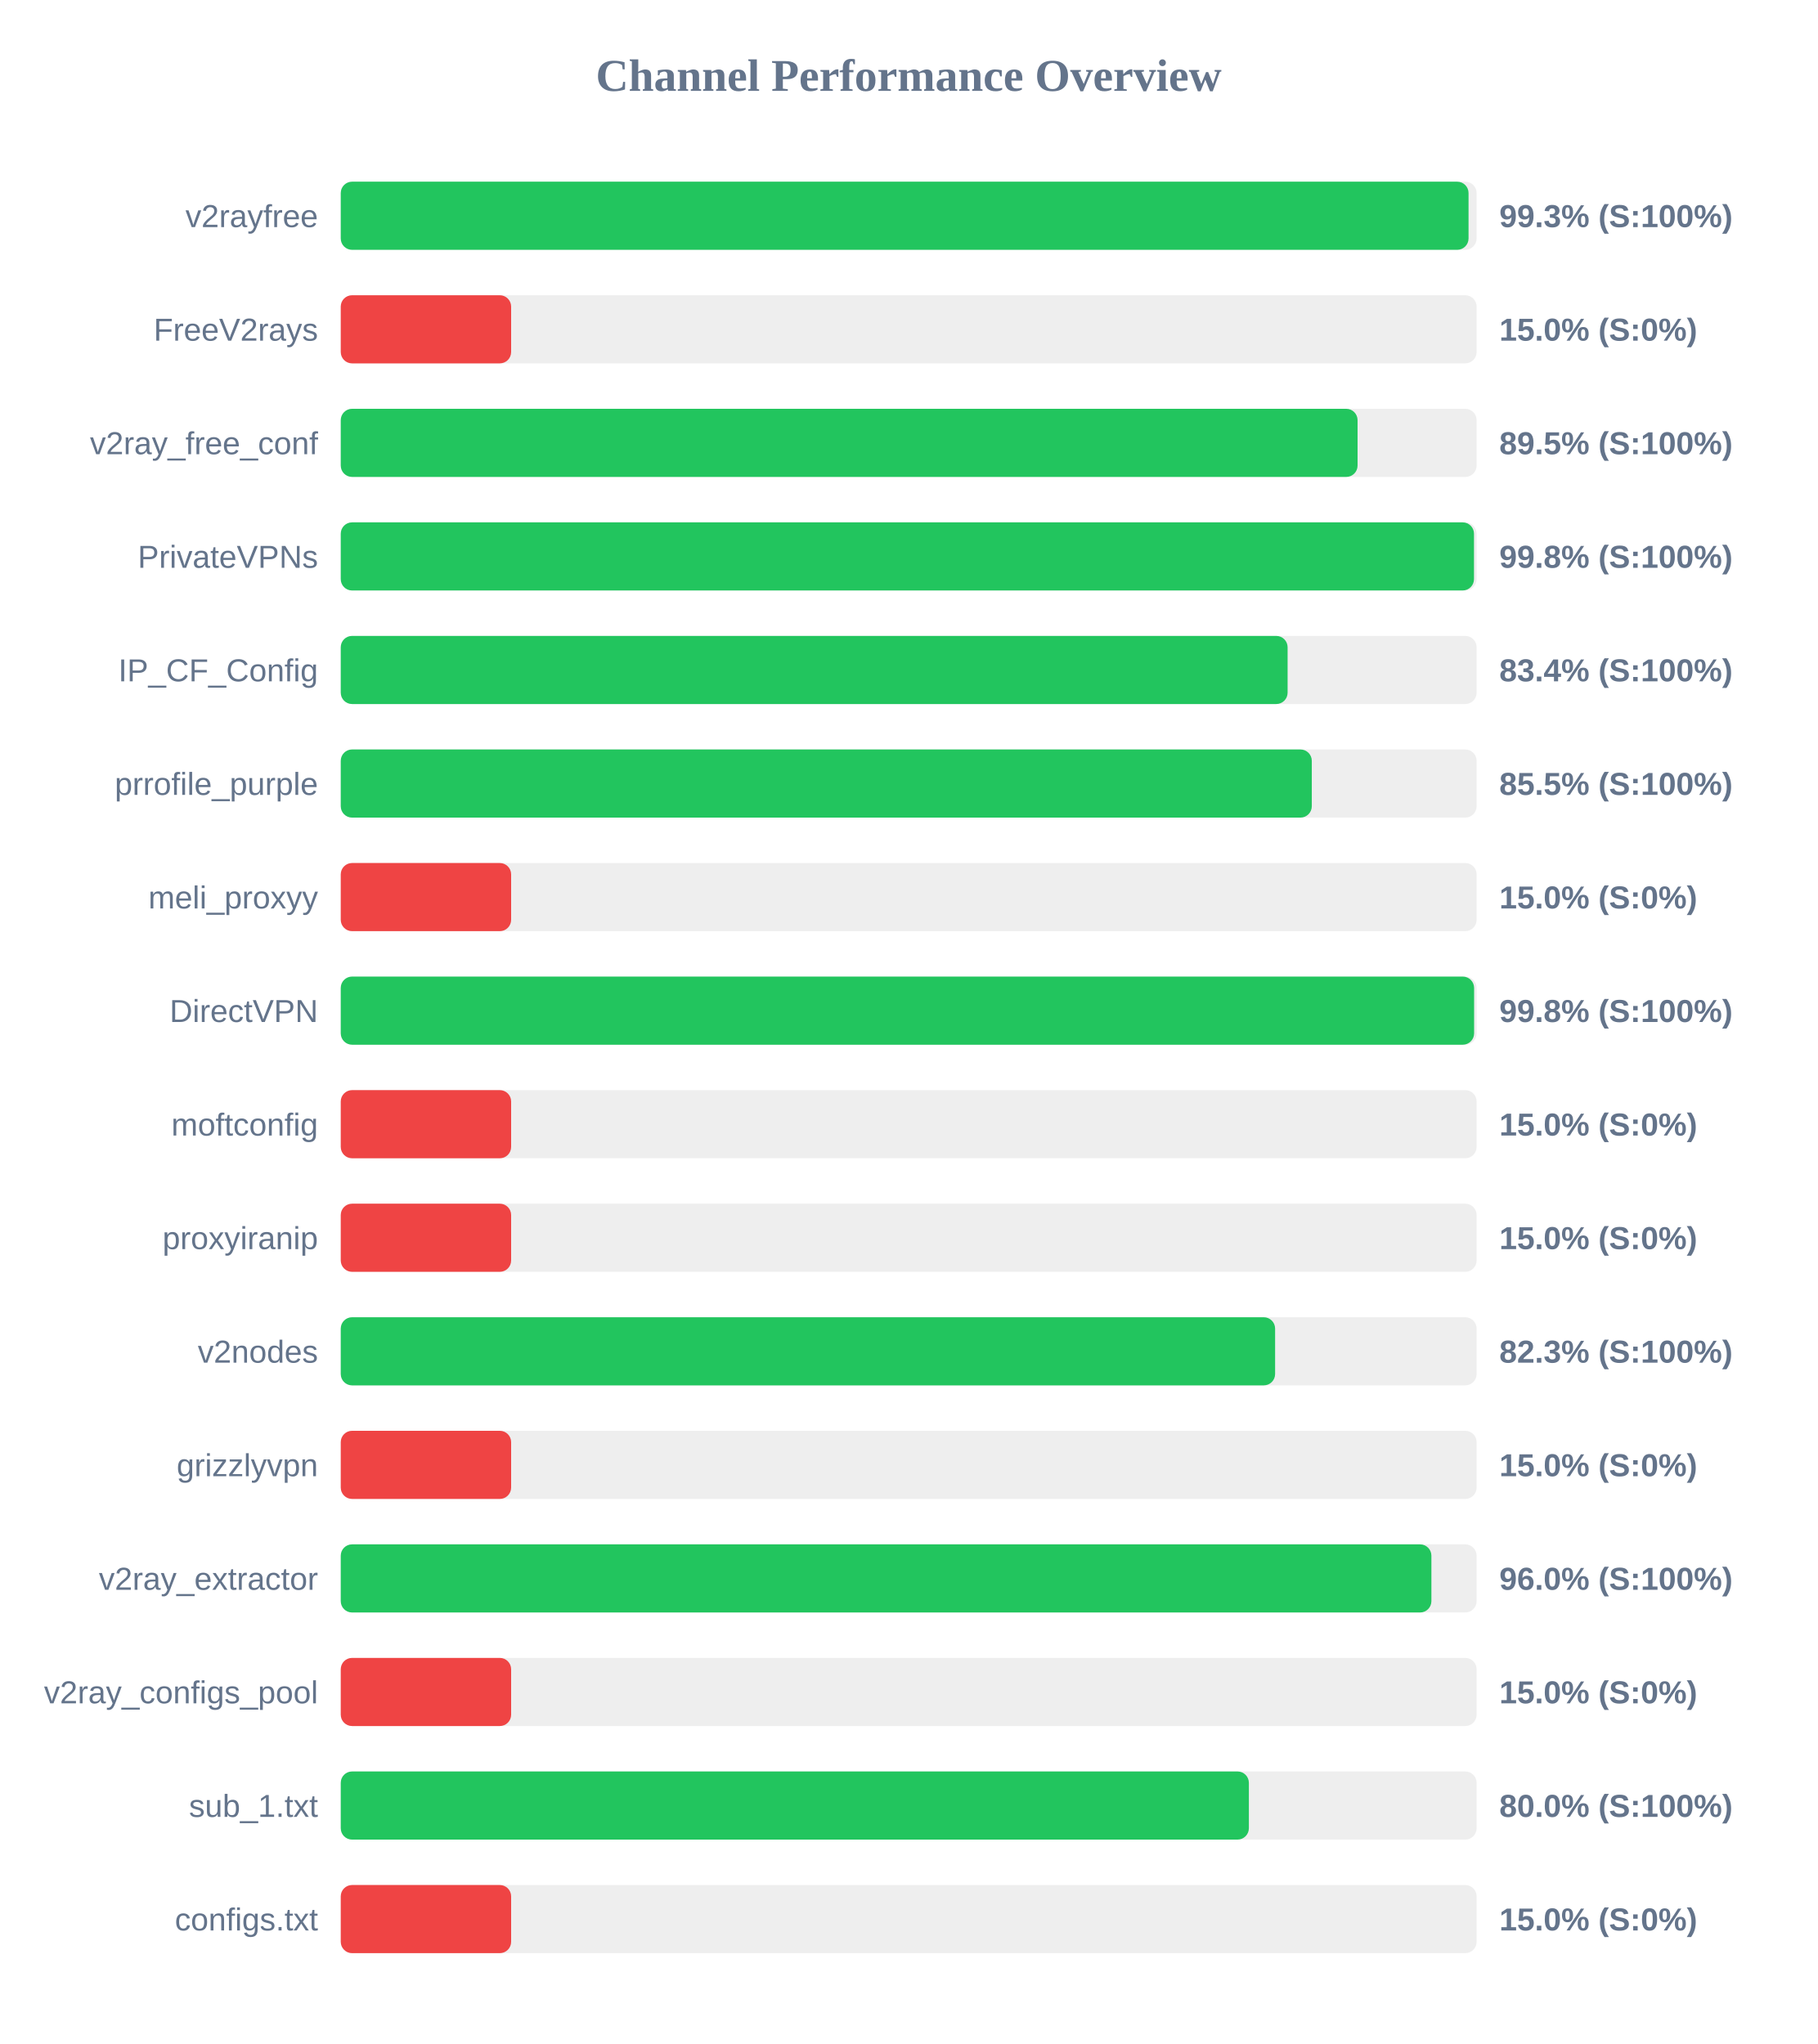
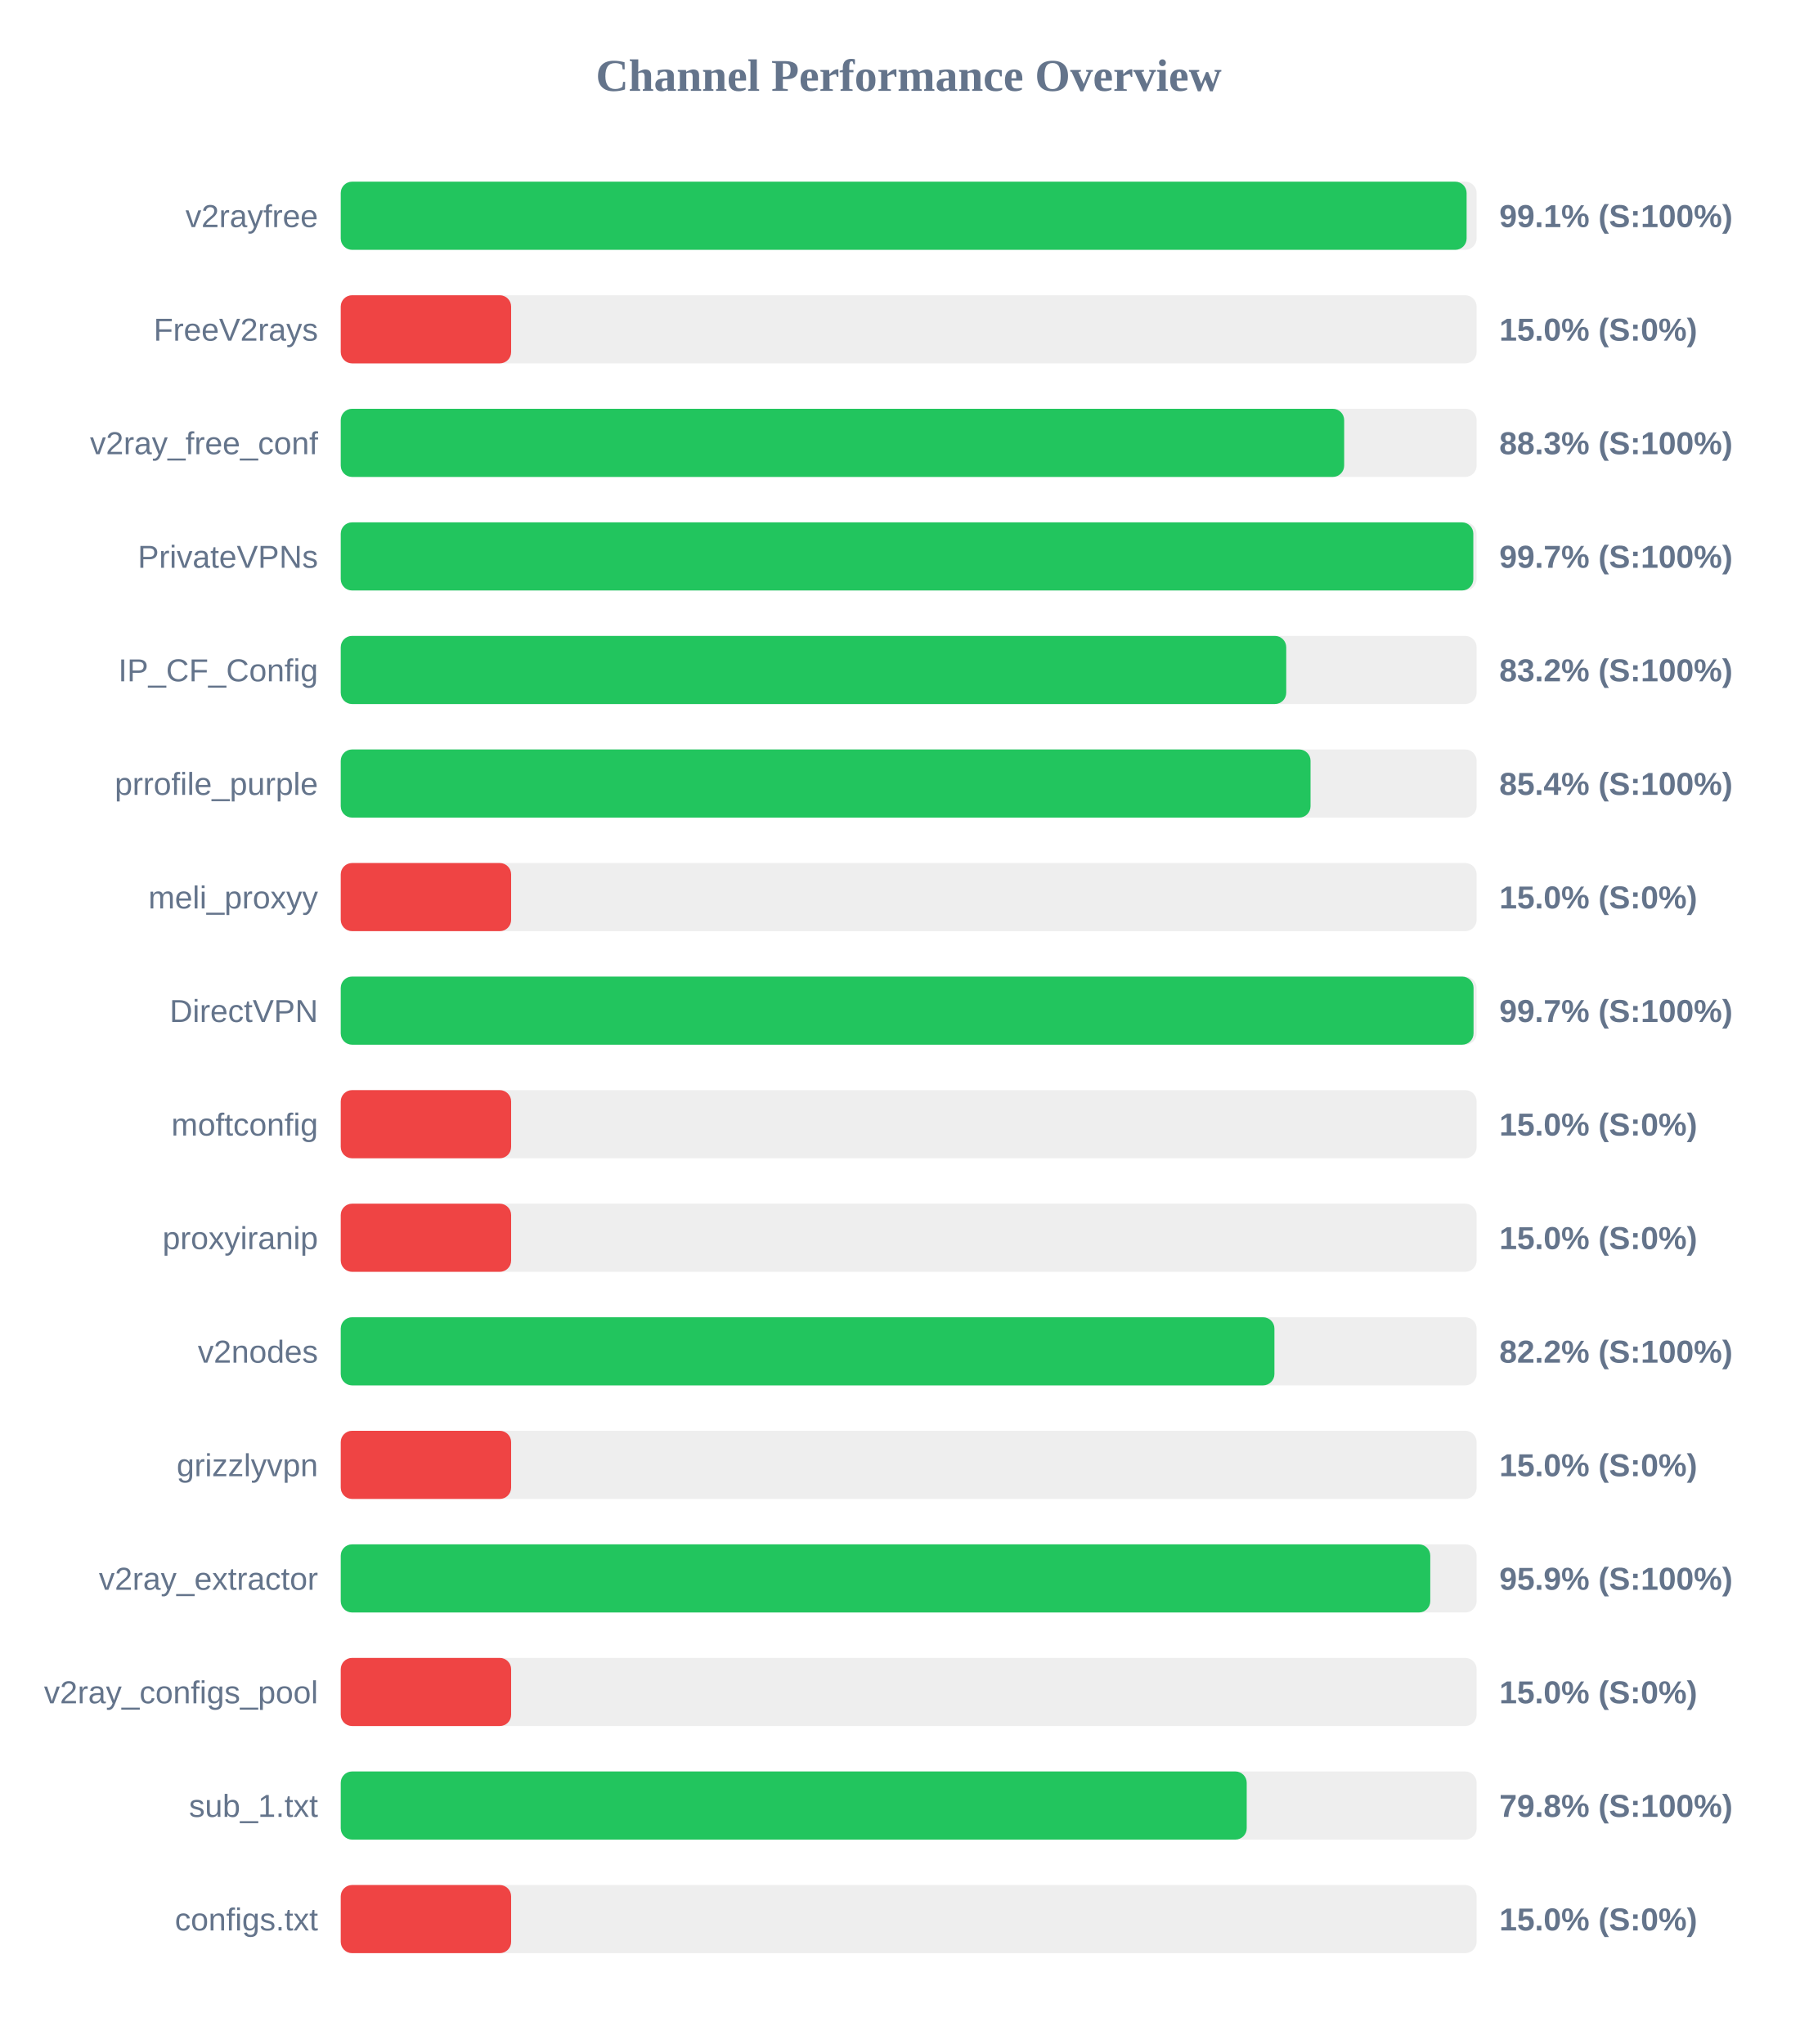
<svg xmlns="http://www.w3.org/2000/svg" width="800" height="900" version="1.1">
  <style>
        .row { font: 14px Arial; fill: #64748b; }
        .score { font: bold 14px Arial; fill: #64748b; }
    </style>
  <text x="400" y="40" text-anchor="middle" font-size="20px" font-weight="bold" fill="#64748b">Channel Performance Overview</text>
  <rect x="150" y="80" width="500" height="30" fill="#eee" rx="5" />
-   <rect x="150" y="80" width="496.45" height="30" fill="#22c55e" rx="5" />
+   <rect x="150" y="80" width="495.6" height="30" fill="#22c55e" rx="5" />
  <text x="140" y="100" text-anchor="end" class="row">v2rayfree</text>
-   <text x="660" y="100" text-anchor="start" class="score">99.3% (S:100%)</text>
+   <text x="660" y="100" text-anchor="start" class="score">99.1% (S:100%)</text>
  <rect x="150" y="130" width="500" height="30" fill="#eee" rx="5" />
  <rect x="150" y="130" width="75.0" height="30" fill="#ef4444" rx="5" />
  <text x="140" y="150" text-anchor="end" class="row">FreeV2rays</text>
  <text x="660" y="150" text-anchor="start" class="score">15.0% (S:0%)</text>
  <rect x="150" y="180" width="500" height="30" fill="#eee" rx="5" />
-   <rect x="150" y="180" width="447.6" height="30" fill="#22c55e" rx="5" />
+   <rect x="150" y="180" width="441.7" height="30" fill="#22c55e" rx="5" />
  <text x="140" y="200" text-anchor="end" class="row">v2ray_free_conf</text>
-   <text x="660" y="200" text-anchor="start" class="score">89.5% (S:100%)</text>
+   <text x="660" y="200" text-anchor="start" class="score">88.3% (S:100%)</text>
  <rect x="150" y="230" width="500" height="30" fill="#eee" rx="5" />
-   <rect x="150" y="230" width="498.85" height="30" fill="#22c55e" rx="5" />
+   <rect x="150" y="230" width="498.55" height="30" fill="#22c55e" rx="5" />
  <text x="140" y="250" text-anchor="end" class="row">PrivateVPNs</text>
-   <text x="660" y="250" text-anchor="start" class="score">99.8% (S:100%)</text>
+   <text x="660" y="250" text-anchor="start" class="score">99.7% (S:100%)</text>
  <rect x="150" y="280" width="500" height="30" fill="#eee" rx="5" />
-   <rect x="150" y="280" width="416.8" height="30" fill="#22c55e" rx="5" />
+   <rect x="150" y="280" width="416.2" height="30" fill="#22c55e" rx="5" />
  <text x="140" y="300" text-anchor="end" class="row">IP_CF_Config</text>
-   <text x="660" y="300" text-anchor="start" class="score">83.4% (S:100%)</text>
+   <text x="660" y="300" text-anchor="start" class="score">83.2% (S:100%)</text>
  <rect x="150" y="330" width="500" height="30" fill="#eee" rx="5" />
-   <rect x="150" y="330" width="427.45" height="30" fill="#22c55e" rx="5" />
+   <rect x="150" y="330" width="426.9" height="30" fill="#22c55e" rx="5" />
  <text x="140" y="350" text-anchor="end" class="row">prrofile_purple</text>
-   <text x="660" y="350" text-anchor="start" class="score">85.5% (S:100%)</text>
+   <text x="660" y="350" text-anchor="start" class="score">85.4% (S:100%)</text>
  <rect x="150" y="380" width="500" height="30" fill="#eee" rx="5" />
  <rect x="150" y="380" width="75.0" height="30" fill="#ef4444" rx="5" />
  <text x="140" y="400" text-anchor="end" class="row">meli_proxyy</text>
  <text x="660" y="400" text-anchor="start" class="score">15.0% (S:0%)</text>
  <rect x="150" y="430" width="500" height="30" fill="#eee" rx="5" />
-   <rect x="150" y="430" width="498.9" height="30" fill="#22c55e" rx="5" />
+   <rect x="150" y="430" width="498.65" height="30" fill="#22c55e" rx="5" />
  <text x="140" y="450" text-anchor="end" class="row">DirectVPN</text>
-   <text x="660" y="450" text-anchor="start" class="score">99.8% (S:100%)</text>
+   <text x="660" y="450" text-anchor="start" class="score">99.7% (S:100%)</text>
  <rect x="150" y="480" width="500" height="30" fill="#eee" rx="5" />
  <rect x="150" y="480" width="75.0" height="30" fill="#ef4444" rx="5" />
  <text x="140" y="500" text-anchor="end" class="row">moftconfig</text>
  <text x="660" y="500" text-anchor="start" class="score">15.0% (S:0%)</text>
  <rect x="150" y="530" width="500" height="30" fill="#eee" rx="5" />
  <rect x="150" y="530" width="75.0" height="30" fill="#ef4444" rx="5" />
  <text x="140" y="550" text-anchor="end" class="row">proxyiranip</text>
  <text x="660" y="550" text-anchor="start" class="score">15.0% (S:0%)</text>
  <rect x="150" y="580" width="500" height="30" fill="#eee" rx="5" />
-   <rect x="150" y="580" width="411.3" height="30" fill="#22c55e" rx="5" />
+   <rect x="150" y="580" width="411.0" height="30" fill="#22c55e" rx="5" />
  <text x="140" y="600" text-anchor="end" class="row">v2nodes</text>
-   <text x="660" y="600" text-anchor="start" class="score">82.3% (S:100%)</text>
+   <text x="660" y="600" text-anchor="start" class="score">82.2% (S:100%)</text>
  <rect x="150" y="630" width="500" height="30" fill="#eee" rx="5" />
  <rect x="150" y="630" width="75.0" height="30" fill="#ef4444" rx="5" />
  <text x="140" y="650" text-anchor="end" class="row">grizzlyvpn</text>
  <text x="660" y="650" text-anchor="start" class="score">15.0% (S:0%)</text>
  <rect x="150" y="680" width="500" height="30" fill="#eee" rx="5" />
-   <rect x="150" y="680" width="480.1" height="30" fill="#22c55e" rx="5" />
+   <rect x="150" y="680" width="479.6" height="30" fill="#22c55e" rx="5" />
  <text x="140" y="700" text-anchor="end" class="row">v2ray_extractor</text>
-   <text x="660" y="700" text-anchor="start" class="score">96.0% (S:100%)</text>
+   <text x="660" y="700" text-anchor="start" class="score">95.9% (S:100%)</text>
  <rect x="150" y="730" width="500" height="30" fill="#eee" rx="5" />
  <rect x="150" y="730" width="75.0" height="30" fill="#ef4444" rx="5" />
  <text x="140" y="750" text-anchor="end" class="row">v2ray_configs_pool</text>
  <text x="660" y="750" text-anchor="start" class="score">15.0% (S:0%)</text>
  <rect x="150" y="780" width="500" height="30" fill="#eee" rx="5" />
-   <rect x="150" y="780" width="399.75" height="30" fill="#22c55e" rx="5" />
+   <rect x="150" y="780" width="398.8" height="30" fill="#22c55e" rx="5" />
  <text x="140" y="800" text-anchor="end" class="row">sub_1.txt</text>
-   <text x="660" y="800" text-anchor="start" class="score">80.0% (S:100%)</text>
+   <text x="660" y="800" text-anchor="start" class="score">79.8% (S:100%)</text>
  <rect x="150" y="830" width="500" height="30" fill="#eee" rx="5" />
  <rect x="150" y="830" width="75.0" height="30" fill="#ef4444" rx="5" />
  <text x="140" y="850" text-anchor="end" class="row">configs.txt</text>
  <text x="660" y="850" text-anchor="start" class="score">15.0% (S:0%)</text>
</svg>
